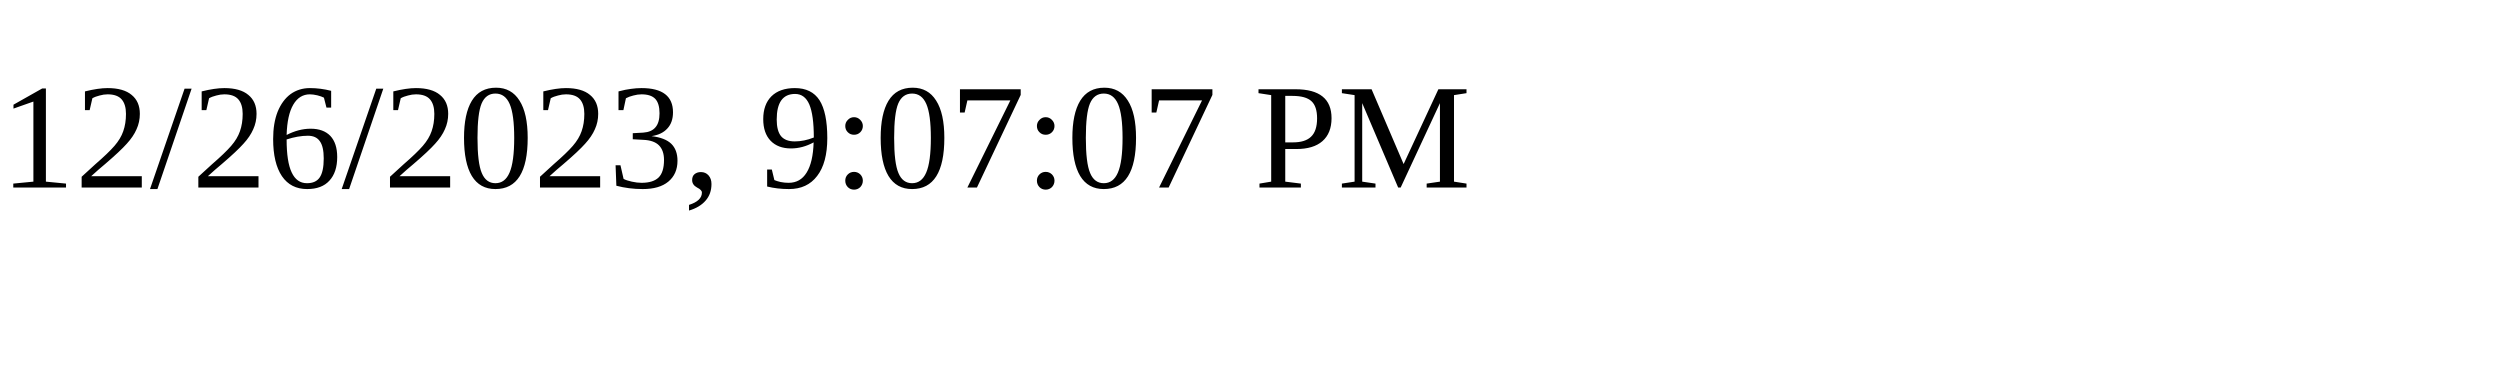
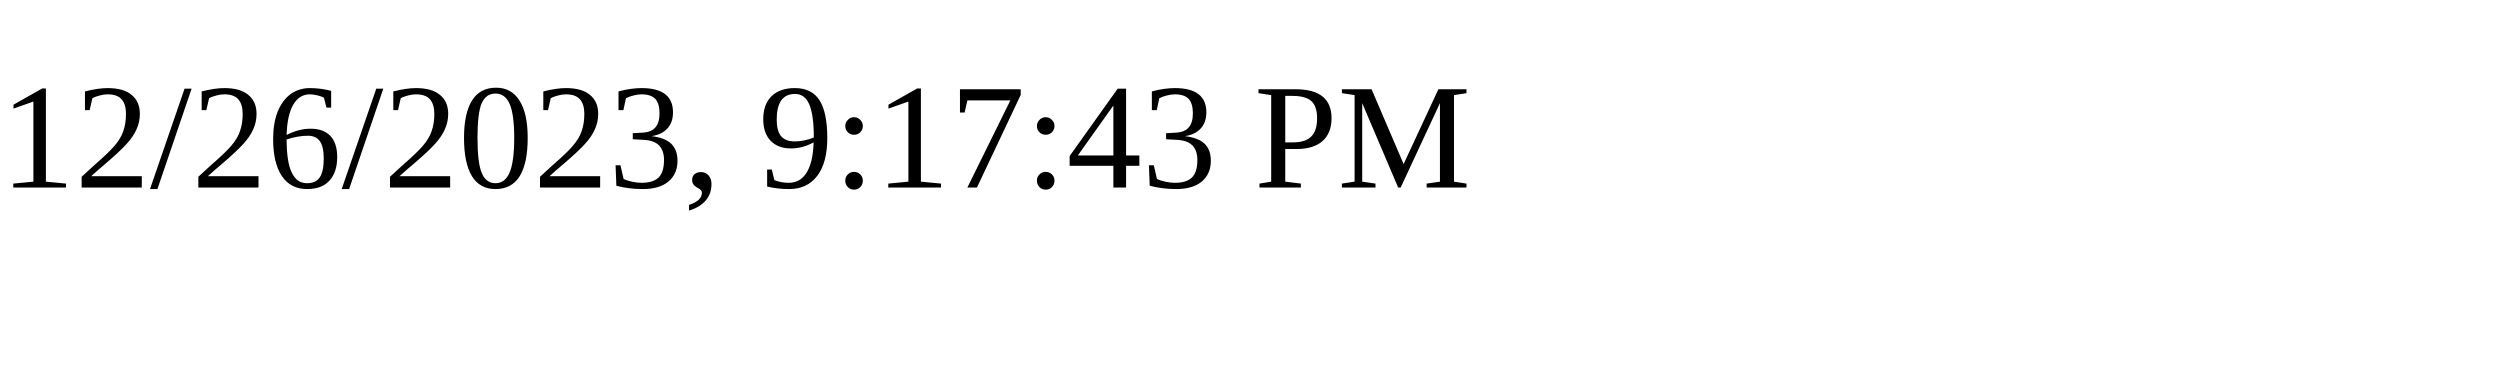
<svg xmlns="http://www.w3.org/2000/svg" height="30" width="200">
-   <text x="0" y="15">12/26/2023, 9:07:07 PM</text>
+   <text x="0" y="15">12/26/2023, 9:17:43 PM</text>
</svg>
